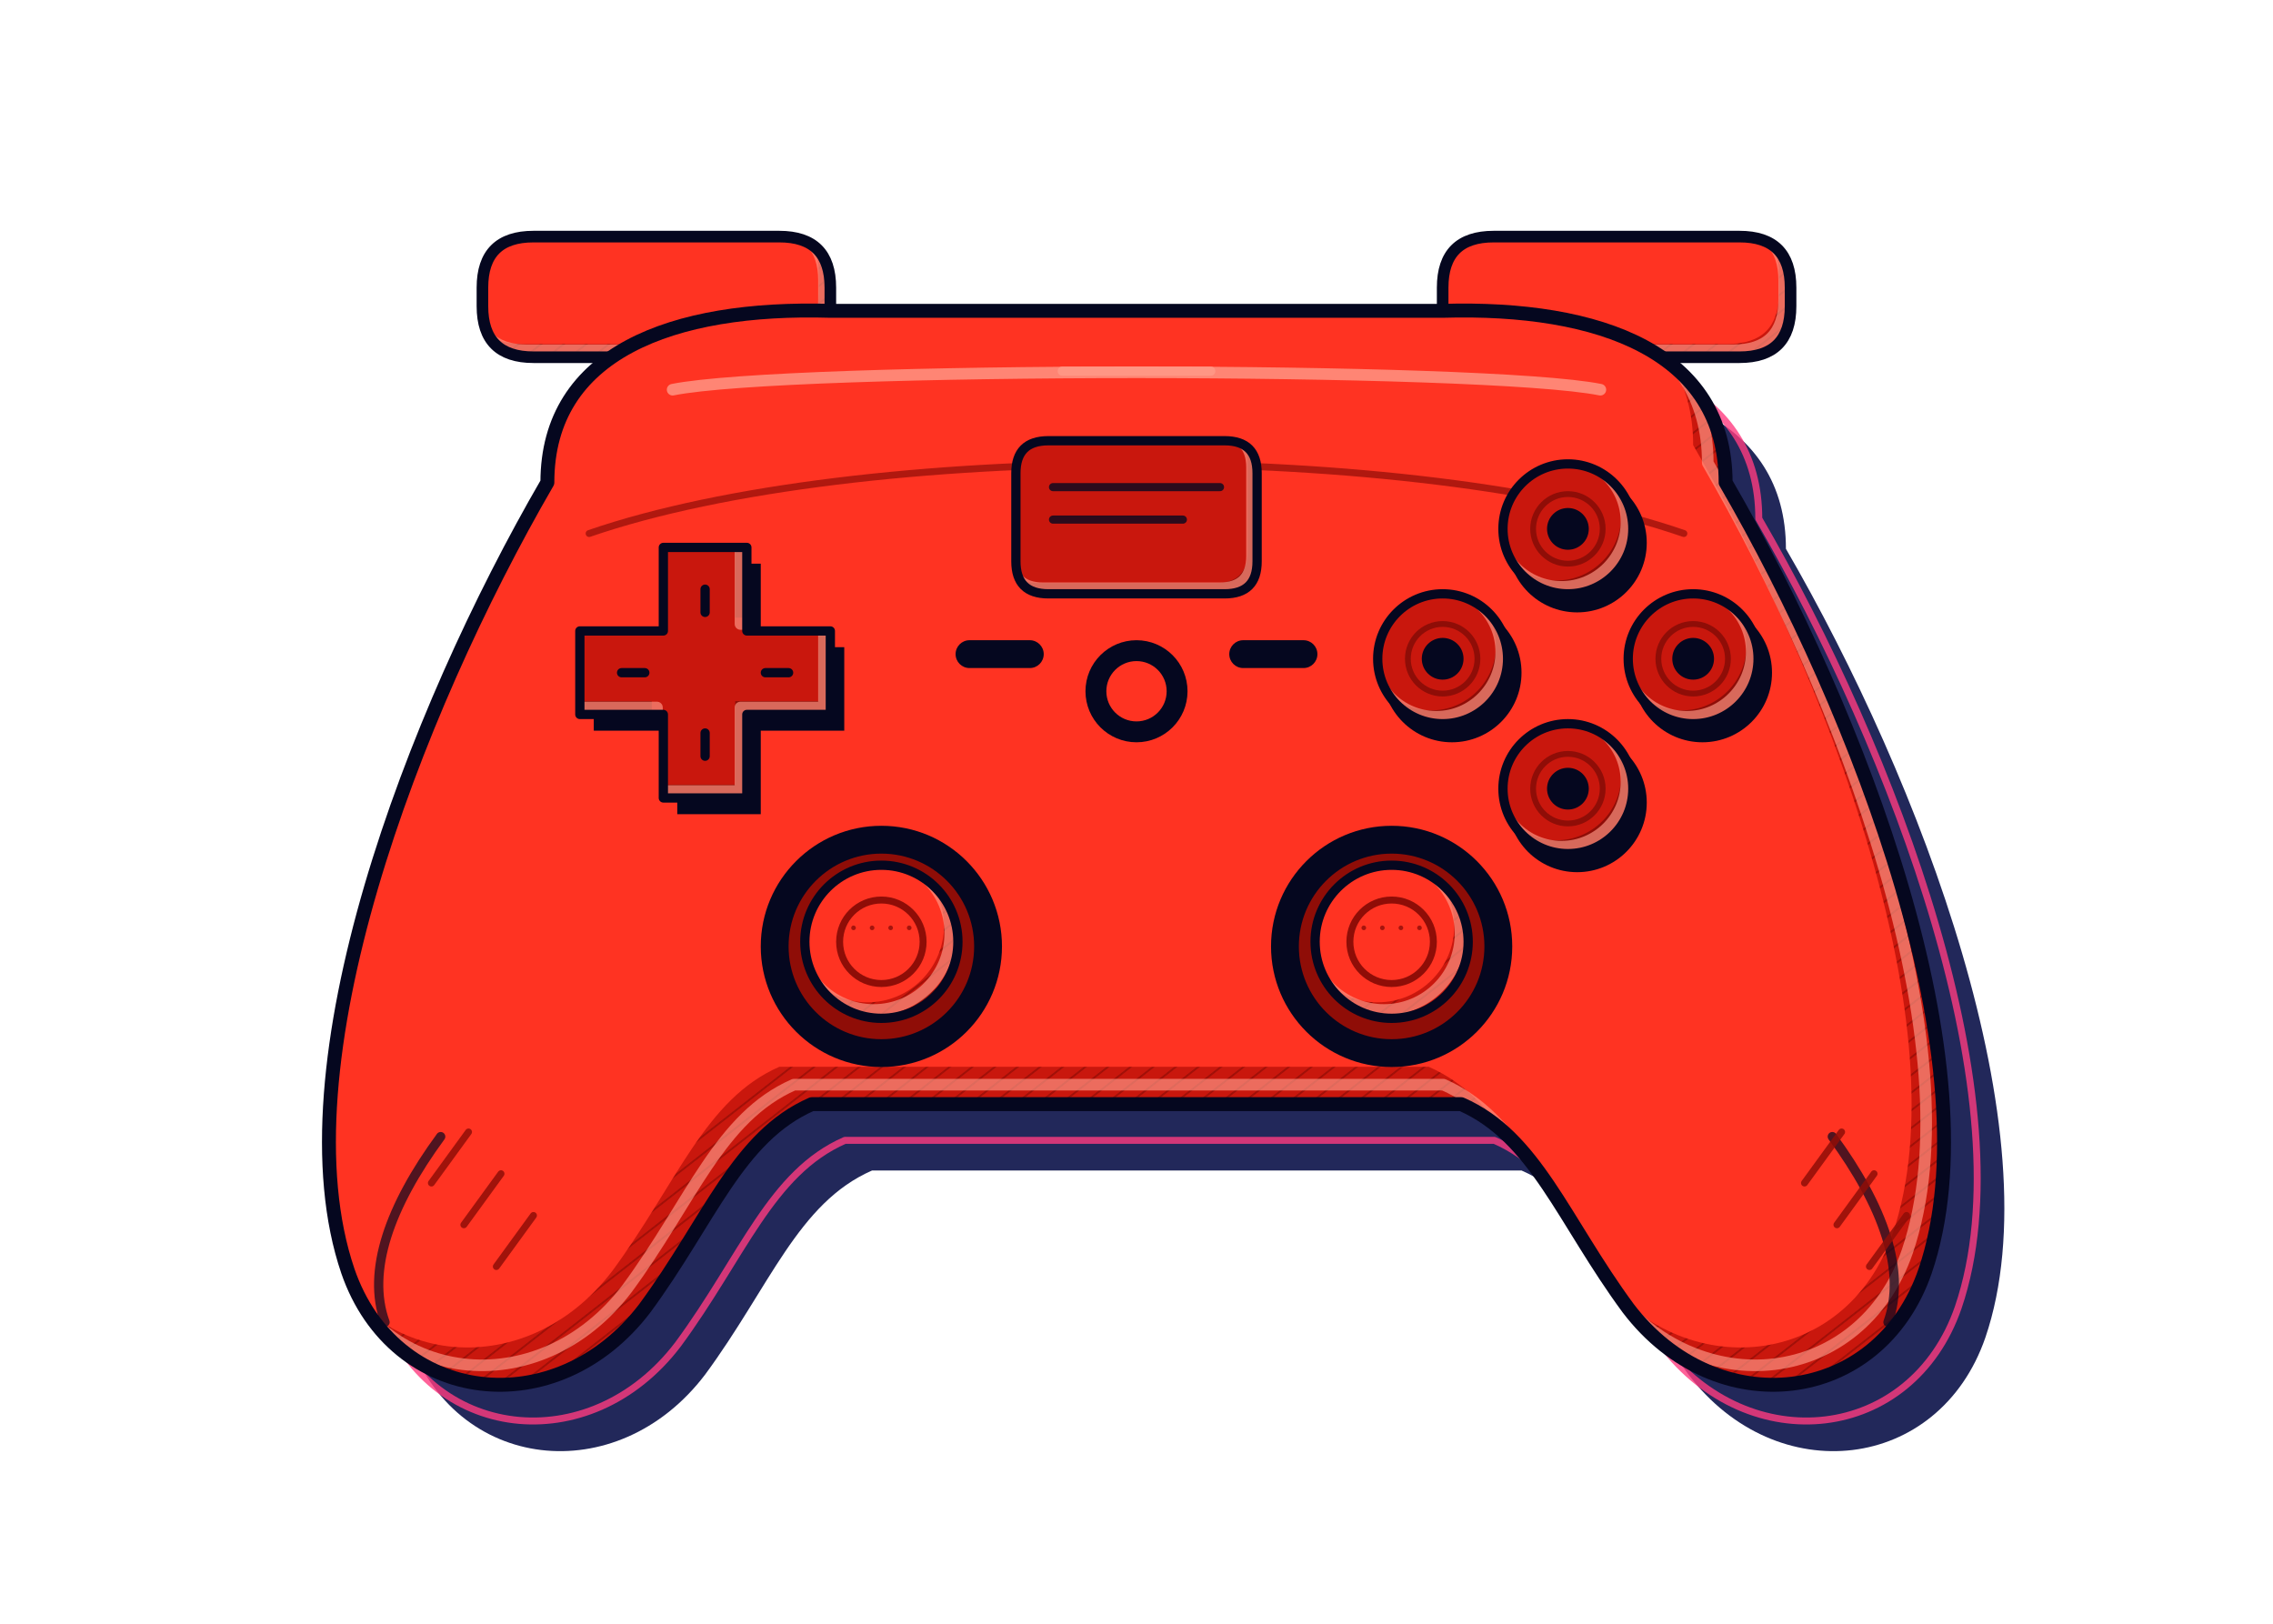
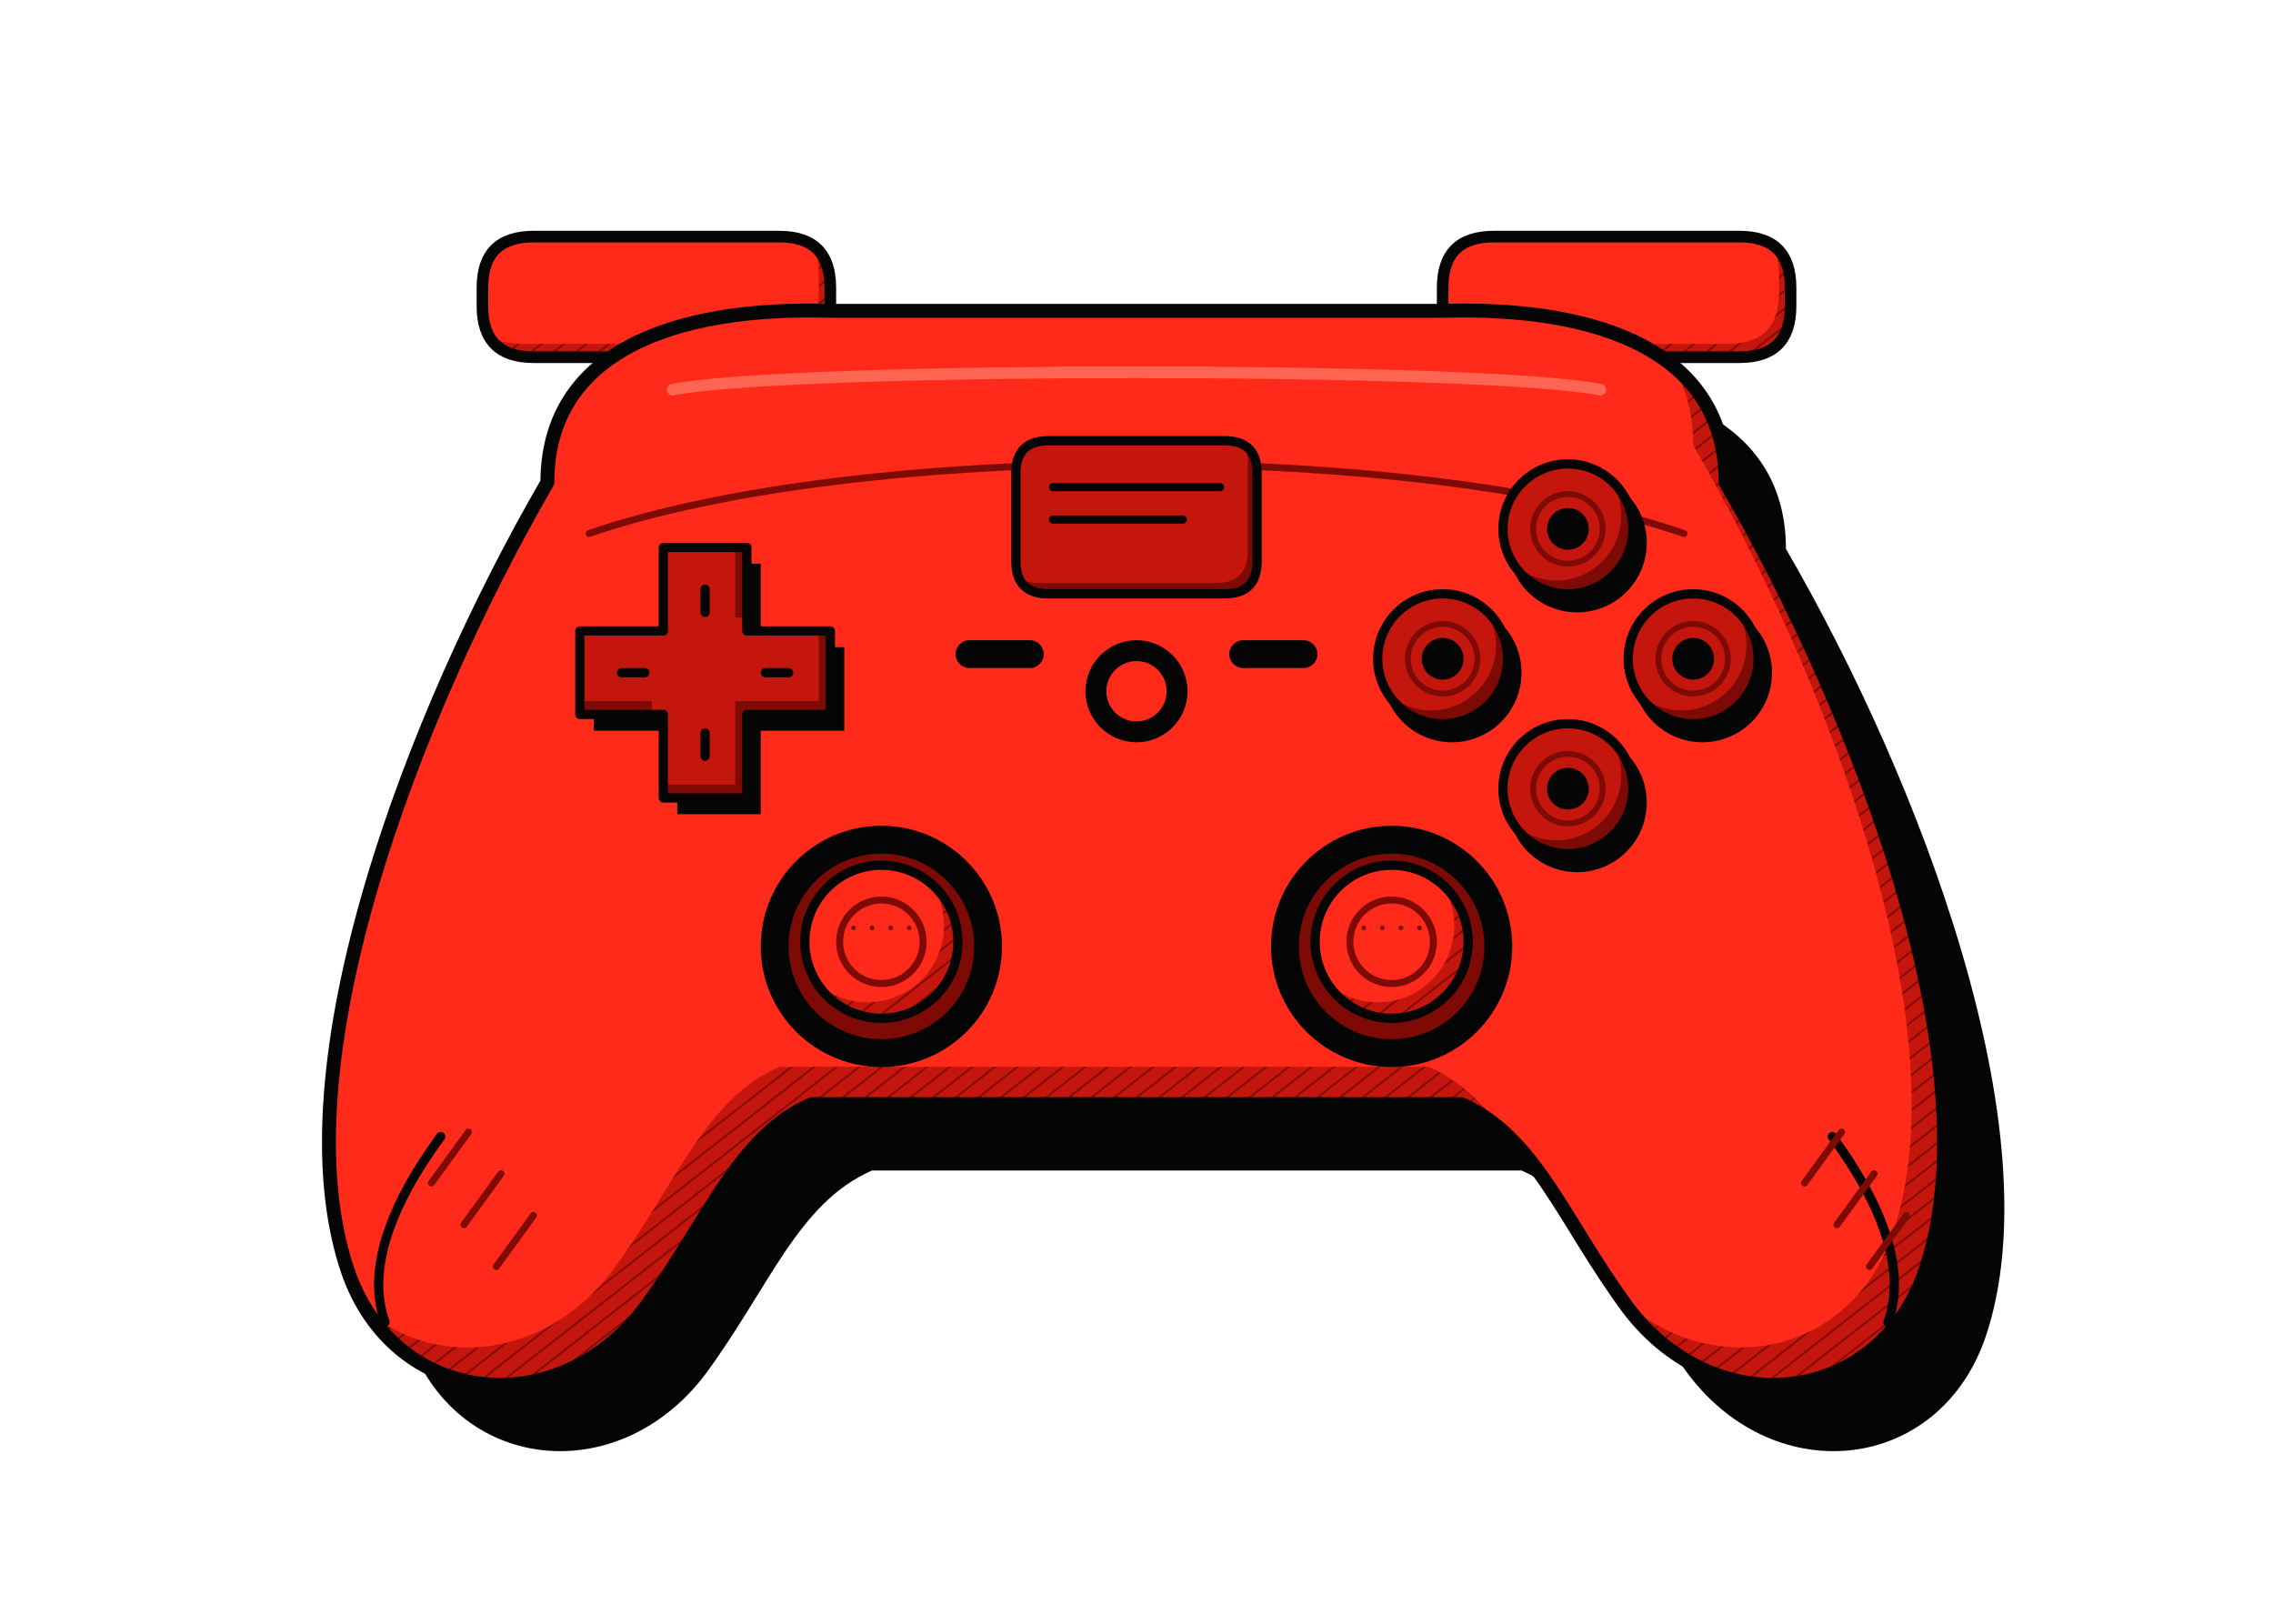
<svg xmlns="http://www.w3.org/2000/svg" viewBox="-40 -40 980 700" role="img" aria-label="Mando">
  <defs>
    <pattern id="hc" width="6" height="6" patternUnits="userSpaceOnUse" patternTransform="rotate(-38)">
-       <path d="M0 0H6" stroke="#8f0d07" stroke-width="1.5" />
+       <path d="M0 0H6" stroke="#7d0a05" stroke-width="1.5" />
    </pattern>
    <pattern id="hd" width="5" height="5" patternUnits="userSpaceOnUse" patternTransform="rotate(40)">
-       <circle cx="2.5" cy="2.5" r="1" fill="#8f0d07" />
+       <circle cx="2.5" cy="2.5" r="1" fill="#7d0a05" />
    </pattern>
  </defs>
  <g>
    <clipPath id="k1">
      <path d="M190 62H296Q318 62 318 84V92Q318 114 296 114H190Q168 114 168 92V84Q168 62 190 62Z" />
    </clipPath>
-     <path d="M190 62H296Q318 62 318 84V92Q318 114 296 114H190Q168 114 168 92V84Q168 62 190 62Z" fill="#c9170d" />
+     <path d="M190 62H296Q318 62 318 84V92Q318 114 296 114H190Q168 114 168 92V84Q168 62 190 62Z" fill="#c4160c" />
    <g clip-path="url(#k1)">
-       <path d="M190 62H296Q318 62 318 84V92Q318 114 296 114H190Q168 114 168 92V84Q168 62 190 62Z" fill="url(#hc)" opacity=".75" />
-       <path d="M190 62H296Q318 62 318 84V92Q318 114 296 114H190Q168 114 168 92V84Q168 62 190 62Z" fill="#ff3322" transform="translate(-5 -5.75)" />
-       <path d="M190 62H296Q318 62 318 84V92Q318 114 296 114H190Q168 114 168 92V84Q168 62 190 62Z" fill="none" stroke="#ff9a88" stroke-width="5" stroke-linejoin="round" opacity=".65" transform="translate(-2.75 -3.0)" />
+       <path d="M190 62H296Q318 62 318 84V92Q318 114 296 114H190Q168 114 168 92V84Q168 62 190 62Z" fill="url(#hc)" />
+       <path d="M190 62H296Q318 62 318 84V92Q318 114 296 114H190Q168 114 168 92V84Q168 62 190 62Z" fill="#ff2a1a" transform="translate(-5 -5.75)" />
    </g>
-     <path d="M190 62H296Q318 62 318 84V92Q318 114 296 114H190Q168 114 168 92V84Q168 62 190 62Z" fill="none" stroke="#05071f" stroke-width="5" stroke-linejoin="round" stroke-linecap="round" />
+     <path d="M190 62H296Q318 62 318 84V92Q318 114 296 114H190Q168 114 168 92V84Q168 62 190 62Z" fill="none" stroke="#050505" stroke-width="5" stroke-linejoin="round" stroke-linecap="round" />
  </g>
  <g>
    <clipPath id="k2">
      <path d="M604 62H710Q732 62 732 84V92Q732 114 710 114H604Q582 114 582 92V84Q582 62 604 62Z" />
    </clipPath>
-     <path d="M604 62H710Q732 62 732 84V92Q732 114 710 114H604Q582 114 582 92V84Q582 62 604 62Z" fill="#c9170d" />
+     <path d="M604 62H710Q732 62 732 84V92Q732 114 710 114H604Q582 114 582 92V84Q582 62 604 62Z" fill="#c4160c" />
    <g clip-path="url(#k2)">
-       <path d="M604 62H710Q732 62 732 84V92Q732 114 710 114H604Q582 114 582 92V84Q582 62 604 62Z" fill="url(#hc)" opacity=".75" />
-       <path d="M604 62H710Q732 62 732 84V92Q732 114 710 114H604Q582 114 582 92V84Q582 62 604 62Z" fill="#ff3322" transform="translate(-5 -5.75)" />
-       <path d="M604 62H710Q732 62 732 84V92Q732 114 710 114H604Q582 114 582 92V84Q582 62 604 62Z" fill="none" stroke="#ff9a88" stroke-width="5" stroke-linejoin="round" opacity=".65" transform="translate(-2.75 -3.0)" />
+       <path d="M604 62H710Q732 62 732 84V92Q732 114 710 114H604Q582 114 582 92V84Q582 62 604 62Z" fill="url(#hc)" />
+       <path d="M604 62H710Q732 62 732 84V92Q732 114 710 114H604Q582 114 582 92V84Q582 62 604 62Z" fill="#ff2a1a" transform="translate(-5 -5.75)" />
    </g>
-     <path d="M604 62H710Q732 62 732 84V92Q732 114 710 114H604Q582 114 582 92V84Q582 62 604 62Z" fill="none" stroke="#05071f" stroke-width="5" stroke-linejoin="round" stroke-linecap="round" />
+     <path d="M604 62H710Q732 62 732 84V92Q732 114 710 114H604Q582 114 582 92V84Q582 62 604 62Z" fill="none" stroke="#050505" stroke-width="5" stroke-linejoin="round" stroke-linecap="round" />
  </g>
  <g>
-     <path d="M196 168C196 112 250 92 318 94H582C650 92 704 112 704 168C762 268 820 420 790 508C770 566 700 574 662 524C634 486 622 450 590 436H310C278 450 266 486 238 524C200 574 130 566 110 508C80 420 138 268 196 168Z" fill="#0a1148" opacity=".9" transform="translate(26 28.6)" />
-     <path d="M196 168C196 112 250 92 318 94H582C650 92 704 112 704 168C762 268 820 420 790 508C770 566 700 574 662 524C634 486 622 450 590 436H310C278 450 266 486 238 524C200 574 130 566 110 508C80 420 138 268 196 168Z" fill="none" stroke="#ff3b7f" stroke-width="3" stroke-linejoin="round" opacity=".8" transform="translate(14.3 15.6)" />
+     <path d="M196 168C196 112 250 92 318 94H582C650 92 704 112 704 168C762 268 820 420 790 508C770 566 700 574 662 524C634 486 622 450 590 436H310C278 450 266 486 238 524C200 574 130 566 110 508C80 420 138 268 196 168Z" fill="#050505" transform="translate(26 28.6)" />
    <clipPath id="k3">
      <path d="M196 168C196 112 250 92 318 94H582C650 92 704 112 704 168C762 268 820 420 790 508C770 566 700 574 662 524C634 486 622 450 590 436H310C278 450 266 486 238 524C200 574 130 566 110 508C80 420 138 268 196 168Z" />
    </clipPath>
-     <path d="M196 168C196 112 250 92 318 94H582C650 92 704 112 704 168C762 268 820 420 790 508C770 566 700 574 662 524C634 486 622 450 590 436H310C278 450 266 486 238 524C200 574 130 566 110 508C80 420 138 268 196 168Z" fill="#c9170d" />
+     <path d="M196 168C196 112 250 92 318 94H582C650 92 704 112 704 168C762 268 820 420 790 508C770 566 700 574 662 524C634 486 622 450 590 436H310C278 450 266 486 238 524C200 574 130 566 110 508C80 420 138 268 196 168Z" fill="#c4160c" />
    <g clip-path="url(#k3)">
-       <path d="M196 168C196 112 250 92 318 94H582C650 92 704 112 704 168C762 268 820 420 790 508C770 566 700 574 662 524C634 486 622 450 590 436H310C278 450 266 486 238 524C200 574 130 566 110 508C80 420 138 268 196 168Z" fill="url(#hc)" opacity=".75" />
-       <path d="M196 168C196 112 250 92 318 94H582C650 92 704 112 704 168C762 268 820 420 790 508C770 566 700 574 662 524C634 486 622 450 590 436H310C278 450 266 486 238 524C200 574 130 566 110 508C80 420 138 268 196 168Z" fill="#ff3322" transform="translate(-14 -16.1)" />
-       <path d="M196 168C196 112 250 92 318 94H582C650 92 704 112 704 168C762 268 820 420 790 508C770 566 700 574 662 524C634 486 622 450 590 436H310C278 450 266 486 238 524C200 574 130 566 110 508C80 420 138 268 196 168Z" fill="none" stroke="#ff9a88" stroke-width="5" stroke-linejoin="round" opacity=".65" transform="translate(-7.7 -8.4)" />
+       <path d="M196 168C196 112 250 92 318 94H582C650 92 704 112 704 168C762 268 820 420 790 508C770 566 700 574 662 524C634 486 622 450 590 436H310C278 450 266 486 238 524C200 574 130 566 110 508C80 420 138 268 196 168Z" fill="url(#hc)" />
+       <path d="M196 168C196 112 250 92 318 94H582C650 92 704 112 704 168C762 268 820 420 790 508C770 566 700 574 662 524C634 486 622 450 590 436H310C278 450 266 486 238 524C200 574 130 566 110 508C80 420 138 268 196 168Z" fill="#ff2a1a" transform="translate(-14 -16.1)" />
    </g>
-     <path d="M196 168C196 112 250 92 318 94H582C650 92 704 112 704 168C762 268 820 420 790 508C770 566 700 574 662 524C634 486 622 450 590 436H310C278 450 266 486 238 524C200 574 130 566 110 508C80 420 138 268 196 168Z" fill="none" stroke="#05071f" stroke-width="6" stroke-linejoin="round" stroke-linecap="round" />
+     <path d="M196 168C196 112 250 92 318 94H582C650 92 704 112 704 168C762 268 820 420 790 508C770 566 700 574 662 524C634 486 622 450 590 436H310C278 450 266 486 238 524C200 574 130 566 110 508C80 420 138 268 196 168Z" fill="none" stroke="#050505" stroke-width="6" stroke-linejoin="round" stroke-linecap="round" />
  </g>
-   <path d="M250 128C300 118 600 118 650 128" fill="none" stroke="#ff9a88" stroke-width="5" stroke-linecap="round" stroke-linejoin="round" opacity="0.8" />
-   <path d="M214 190C330 150 570 150 686 190" fill="none" stroke="#8f0d07" stroke-width="3" stroke-linecap="round" stroke-linejoin="round" opacity="0.7" />
-   <path d="M150 450C128 480 118 508 126 530" fill="none" stroke="#05071f" stroke-width="4" stroke-linecap="round" stroke-linejoin="round" opacity="0.7" />
-   <path d="M750 450C772 480 782 508 774 530" fill="none" stroke="#05071f" stroke-width="4" stroke-linecap="round" stroke-linejoin="round" opacity="0.7" />
-   <path d="M146 470l16 -22" fill="none" stroke="#8f0d07" stroke-width="3" stroke-linecap="round" stroke-linejoin="round" opacity="0.85" />
-   <path d="M160 488l16 -22" fill="none" stroke="#8f0d07" stroke-width="3" stroke-linecap="round" stroke-linejoin="round" opacity="0.85" />
-   <path d="M174 506l16 -22" fill="none" stroke="#8f0d07" stroke-width="3" stroke-linecap="round" stroke-linejoin="round" opacity="0.85" />
-   <path d="M738 470l16 -22" fill="none" stroke="#8f0d07" stroke-width="3" stroke-linecap="round" stroke-linejoin="round" opacity="0.85" />
-   <path d="M752 488l16 -22" fill="none" stroke="#8f0d07" stroke-width="3" stroke-linecap="round" stroke-linejoin="round" opacity="0.85" />
-   <path d="M766 506l16 -22" fill="none" stroke="#8f0d07" stroke-width="3" stroke-linecap="round" stroke-linejoin="round" opacity="0.85" />
-   <path d="M246 196H282V232H318V268H282V304H246V268H210V232H246Z" fill="#05071f" transform="translate(6 7)" />
+   <path d="M250 128C300 118 600 118 650 128" fill="none" stroke="#ff6552" stroke-width="5" stroke-linecap="round" stroke-linejoin="round" />
+   <path d="M214 190C330 150 570 150 686 190" fill="none" stroke="#7d0a05" stroke-width="3" stroke-linecap="round" stroke-linejoin="round" />
+   <path d="M150 450C128 480 118 508 126 530" fill="none" stroke="#050505" stroke-width="4" stroke-linecap="round" stroke-linejoin="round" />
+   <path d="M750 450C772 480 782 508 774 530" fill="none" stroke="#050505" stroke-width="4" stroke-linecap="round" stroke-linejoin="round" />
+   <path d="M146 470l16 -22" fill="none" stroke="#7d0a05" stroke-width="3" stroke-linecap="round" stroke-linejoin="round" />
+   <path d="M160 488l16 -22" fill="none" stroke="#7d0a05" stroke-width="3" stroke-linecap="round" stroke-linejoin="round" />
+   <path d="M174 506l16 -22" fill="none" stroke="#7d0a05" stroke-width="3" stroke-linecap="round" stroke-linejoin="round" />
+   <path d="M738 470l16 -22" fill="none" stroke="#7d0a05" stroke-width="3" stroke-linecap="round" stroke-linejoin="round" />
+   <path d="M752 488l16 -22" fill="none" stroke="#7d0a05" stroke-width="3" stroke-linecap="round" stroke-linejoin="round" />
+   <path d="M766 506l16 -22" fill="none" stroke="#7d0a05" stroke-width="3" stroke-linecap="round" stroke-linejoin="round" />
+   <path d="M246 196H282V232H318V268H282V304H246V268H210V232H246Z" fill="#050505" transform="translate(6 7)" />
  <g>
    <clipPath id="k4">
      <path d="M246 196H282V232H318V268H282V304H246V268H210V232H246Z" />
    </clipPath>
-     <path d="M246 196H282V232H318V268H282V304H246V268H210V232H246Z" fill="#8f0d07" />
+     <path d="M246 196H282V232H318V268H282V304H246V268H210V232H246Z" fill="#7d0a05" />
    <g clip-path="url(#k4)">
-       <path d="M246 196H282V232H318V268H282V304H246V268H210V232H246Z" fill="#c9170d" transform="translate(-5 -5.75)" />
-       <path d="M246 196H282V232H318V268H282V304H246V268H210V232H246Z" fill="none" stroke="#ff9a88" stroke-width="5" stroke-linejoin="round" opacity=".65" transform="translate(-2.75 -3.0)" />
+       <path d="M246 196H282V232H318V268H282V304H246V268H210V232H246Z" fill="#c4160c" transform="translate(-5 -5.75)" />
    </g>
-     <path d="M246 196H282V232H318V268H282V304H246V268H210V232H246Z" fill="none" stroke="#05071f" stroke-width="4" stroke-linejoin="round" stroke-linecap="round" />
+     <path d="M246 196H282V232H318V268H282V304H246V268H210V232H246Z" fill="none" stroke="#050505" stroke-width="4" stroke-linejoin="round" stroke-linecap="round" />
  </g>
-   <path d="M264 214L264 224M264 286L264 276M228 250L238 250M300 250L290 250" fill="none" stroke="#05071f" stroke-width="4" stroke-linecap="round" stroke-linejoin="round" opacity="1" />
-   <circle cx="640" cy="194" r="30" fill="#05071f" />
+   <path d="M264 214L264 224M264 286L264 276M228 250L238 250M300 250L290 250" fill="none" stroke="#050505" stroke-width="4" stroke-linecap="round" stroke-linejoin="round" />
+   <circle cx="640" cy="194" r="30" fill="#050505" />
  <g>
    <clipPath id="k5">
      <path d="M608 188a28 28 0 1 0 56 0a28 28 0 1 0 -56 0Z" />
    </clipPath>
-     <path d="M608 188a28 28 0 1 0 56 0a28 28 0 1 0 -56 0Z" fill="#8f0d07" />
+     <path d="M608 188a28 28 0 1 0 56 0a28 28 0 1 0 -56 0Z" fill="#7d0a05" />
    <g clip-path="url(#k5)">
-       <path d="M608 188a28 28 0 1 0 56 0a28 28 0 1 0 -56 0Z" fill="#c9170d" transform="translate(-5 -5.75)" />
-       <path d="M608 188a28 28 0 1 0 56 0a28 28 0 1 0 -56 0Z" fill="none" stroke="#ff9a88" stroke-width="5" stroke-linejoin="round" opacity=".65" transform="translate(-2.75 -3.0)" />
+       <path d="M608 188a28 28 0 1 0 56 0a28 28 0 1 0 -56 0Z" fill="#c4160c" transform="translate(-5 -5.75)" />
    </g>
-     <path d="M608 188a28 28 0 1 0 56 0a28 28 0 1 0 -56 0Z" fill="none" stroke="#05071f" stroke-width="4" stroke-linejoin="round" stroke-linecap="round" />
+     <path d="M608 188a28 28 0 1 0 56 0a28 28 0 1 0 -56 0Z" fill="none" stroke="#050505" stroke-width="4" stroke-linejoin="round" stroke-linecap="round" />
  </g>
-   <circle cx="694" cy="250" r="30" fill="#05071f" />
+   <circle cx="694" cy="250" r="30" fill="#050505" />
  <g>
    <clipPath id="k6">
      <path d="M662 244a28 28 0 1 0 56 0a28 28 0 1 0 -56 0Z" />
    </clipPath>
-     <path d="M662 244a28 28 0 1 0 56 0a28 28 0 1 0 -56 0Z" fill="#8f0d07" />
+     <path d="M662 244a28 28 0 1 0 56 0a28 28 0 1 0 -56 0Z" fill="#7d0a05" />
    <g clip-path="url(#k6)">
-       <path d="M662 244a28 28 0 1 0 56 0a28 28 0 1 0 -56 0Z" fill="#c9170d" transform="translate(-5 -5.75)" />
-       <path d="M662 244a28 28 0 1 0 56 0a28 28 0 1 0 -56 0Z" fill="none" stroke="#ff9a88" stroke-width="5" stroke-linejoin="round" opacity=".65" transform="translate(-2.75 -3.0)" />
+       <path d="M662 244a28 28 0 1 0 56 0a28 28 0 1 0 -56 0Z" fill="#c4160c" transform="translate(-5 -5.75)" />
    </g>
-     <path d="M662 244a28 28 0 1 0 56 0a28 28 0 1 0 -56 0Z" fill="none" stroke="#05071f" stroke-width="4" stroke-linejoin="round" stroke-linecap="round" />
+     <path d="M662 244a28 28 0 1 0 56 0a28 28 0 1 0 -56 0Z" fill="none" stroke="#050505" stroke-width="4" stroke-linejoin="round" stroke-linecap="round" />
  </g>
-   <circle cx="640" cy="306" r="30" fill="#05071f" />
+   <circle cx="640" cy="306" r="30" fill="#050505" />
  <g>
    <clipPath id="k7">
      <path d="M608 300a28 28 0 1 0 56 0a28 28 0 1 0 -56 0Z" />
    </clipPath>
-     <path d="M608 300a28 28 0 1 0 56 0a28 28 0 1 0 -56 0Z" fill="#8f0d07" />
+     <path d="M608 300a28 28 0 1 0 56 0a28 28 0 1 0 -56 0Z" fill="#7d0a05" />
    <g clip-path="url(#k7)">
-       <path d="M608 300a28 28 0 1 0 56 0a28 28 0 1 0 -56 0Z" fill="#c9170d" transform="translate(-5 -5.75)" />
-       <path d="M608 300a28 28 0 1 0 56 0a28 28 0 1 0 -56 0Z" fill="none" stroke="#ff9a88" stroke-width="5" stroke-linejoin="round" opacity=".65" transform="translate(-2.75 -3.0)" />
+       <path d="M608 300a28 28 0 1 0 56 0a28 28 0 1 0 -56 0Z" fill="#c4160c" transform="translate(-5 -5.75)" />
    </g>
-     <path d="M608 300a28 28 0 1 0 56 0a28 28 0 1 0 -56 0Z" fill="none" stroke="#05071f" stroke-width="4" stroke-linejoin="round" stroke-linecap="round" />
+     <path d="M608 300a28 28 0 1 0 56 0a28 28 0 1 0 -56 0Z" fill="none" stroke="#050505" stroke-width="4" stroke-linejoin="round" stroke-linecap="round" />
  </g>
-   <circle cx="586" cy="250" r="30" fill="#05071f" />
+   <circle cx="586" cy="250" r="30" fill="#050505" />
  <g>
    <clipPath id="k8">
      <path d="M554 244a28 28 0 1 0 56 0a28 28 0 1 0 -56 0Z" />
    </clipPath>
-     <path d="M554 244a28 28 0 1 0 56 0a28 28 0 1 0 -56 0Z" fill="#8f0d07" />
+     <path d="M554 244a28 28 0 1 0 56 0a28 28 0 1 0 -56 0Z" fill="#7d0a05" />
    <g clip-path="url(#k8)">
-       <path d="M554 244a28 28 0 1 0 56 0a28 28 0 1 0 -56 0Z" fill="#c9170d" transform="translate(-5 -5.75)" />
-       <path d="M554 244a28 28 0 1 0 56 0a28 28 0 1 0 -56 0Z" fill="none" stroke="#ff9a88" stroke-width="5" stroke-linejoin="round" opacity=".65" transform="translate(-2.75 -3.0)" />
+       <path d="M554 244a28 28 0 1 0 56 0a28 28 0 1 0 -56 0Z" fill="#c4160c" transform="translate(-5 -5.75)" />
    </g>
-     <path d="M554 244a28 28 0 1 0 56 0a28 28 0 1 0 -56 0Z" fill="none" stroke="#05071f" stroke-width="4" stroke-linejoin="round" stroke-linecap="round" />
+     <path d="M554 244a28 28 0 1 0 56 0a28 28 0 1 0 -56 0Z" fill="none" stroke="#050505" stroke-width="4" stroke-linejoin="round" stroke-linecap="round" />
  </g>
-   <circle cx="636" cy="188" r="9" fill="#05071f" />
-   <circle cx="690" cy="244" r="9" fill="#05071f" />
-   <circle cx="636" cy="300" r="9" fill="#05071f" />
-   <circle cx="582" cy="244" r="9" fill="#05071f" />
-   <circle cx="636" cy="188" r="15" fill="none" stroke="#8f0d07" stroke-width="2.5" />
-   <circle cx="690" cy="244" r="15" fill="none" stroke="#8f0d07" stroke-width="2.5" />
-   <circle cx="636" cy="300" r="15" fill="none" stroke="#8f0d07" stroke-width="2.5" />
-   <circle cx="582" cy="244" r="15" fill="none" stroke="#8f0d07" stroke-width="2.5" />
-   <circle cx="340" cy="368" r="52" fill="#05071f" />
-   <circle cx="340" cy="368" r="42" fill="#8f0d07" stroke="#05071f" stroke-width="4" />
+   <circle cx="636" cy="188" r="9" fill="#050505" />
+   <circle cx="690" cy="244" r="9" fill="#050505" />
+   <circle cx="636" cy="300" r="9" fill="#050505" />
+   <circle cx="582" cy="244" r="9" fill="#050505" />
+   <circle cx="636" cy="188" r="15" fill="none" stroke="#7d0a05" stroke-width="2.5" />
+   <circle cx="690" cy="244" r="15" fill="none" stroke="#7d0a05" stroke-width="2.5" />
+   <circle cx="636" cy="300" r="15" fill="none" stroke="#7d0a05" stroke-width="2.5" />
+   <circle cx="582" cy="244" r="15" fill="none" stroke="#7d0a05" stroke-width="2.5" />
+   <circle cx="340" cy="368" r="52" fill="#050505" />
+   <circle cx="340" cy="368" r="42" fill="#7d0a05" stroke="#050505" stroke-width="4" />
  <g>
    <clipPath id="k9">
      <path d="M307 366a33 33 0 1 0 66 0a33 33 0 1 0 -66 0Z" />
    </clipPath>
-     <path d="M307 366a33 33 0 1 0 66 0a33 33 0 1 0 -66 0Z" fill="#c9170d" />
+     <path d="M307 366a33 33 0 1 0 66 0a33 33 0 1 0 -66 0Z" fill="#c4160c" />
    <g clip-path="url(#k9)">
-       <path d="M307 366a33 33 0 1 0 66 0a33 33 0 1 0 -66 0Z" fill="url(#hc)" opacity=".75" />
-       <path d="M307 366a33 33 0 1 0 66 0a33 33 0 1 0 -66 0Z" fill="#ff3322" transform="translate(-6 -6.9)" />
-       <path d="M307 366a33 33 0 1 0 66 0a33 33 0 1 0 -66 0Z" fill="none" stroke="#ff9a88" stroke-width="5" stroke-linejoin="round" opacity=".65" transform="translate(-3.3 -3.6)" />
+       <path d="M307 366a33 33 0 1 0 66 0a33 33 0 1 0 -66 0Z" fill="url(#hc)" />
+       <path d="M307 366a33 33 0 1 0 66 0a33 33 0 1 0 -66 0Z" fill="#ff2a1a" transform="translate(-6 -6.9)" />
    </g>
-     <path d="M307 366a33 33 0 1 0 66 0a33 33 0 1 0 -66 0Z" fill="none" stroke="#05071f" stroke-width="4" stroke-linejoin="round" stroke-linecap="round" />
+     <path d="M307 366a33 33 0 1 0 66 0a33 33 0 1 0 -66 0Z" fill="none" stroke="#050505" stroke-width="4" stroke-linejoin="round" stroke-linecap="round" />
  </g>
-   <circle cx="340" cy="366" r="18" fill="none" stroke="#8f0d07" stroke-width="3" />
-   <path d="M328 360l0 0" fill="none" stroke="#8f0d07" stroke-width="2" stroke-linecap="round" stroke-linejoin="round" opacity="0.8" />
-   <path d="M336 360l0 0" fill="none" stroke="#8f0d07" stroke-width="2" stroke-linecap="round" stroke-linejoin="round" opacity="0.8" />
-   <path d="M344 360l0 0" fill="none" stroke="#8f0d07" stroke-width="2" stroke-linecap="round" stroke-linejoin="round" opacity="0.8" />
-   <path d="M352 360l0 0" fill="none" stroke="#8f0d07" stroke-width="2" stroke-linecap="round" stroke-linejoin="round" opacity="0.8" />
-   <circle cx="560" cy="368" r="52" fill="#05071f" />
-   <circle cx="560" cy="368" r="42" fill="#8f0d07" stroke="#05071f" stroke-width="4" />
+   <circle cx="340" cy="366" r="18" fill="none" stroke="#7d0a05" stroke-width="3" />
+   <path d="M328 360l0 0" fill="none" stroke="#7d0a05" stroke-width="2" stroke-linecap="round" stroke-linejoin="round" />
+   <path d="M336 360l0 0" fill="none" stroke="#7d0a05" stroke-width="2" stroke-linecap="round" stroke-linejoin="round" />
+   <path d="M344 360l0 0" fill="none" stroke="#7d0a05" stroke-width="2" stroke-linecap="round" stroke-linejoin="round" />
+   <path d="M352 360l0 0" fill="none" stroke="#7d0a05" stroke-width="2" stroke-linecap="round" stroke-linejoin="round" />
+   <circle cx="560" cy="368" r="52" fill="#050505" />
+   <circle cx="560" cy="368" r="42" fill="#7d0a05" stroke="#050505" stroke-width="4" />
  <g>
    <clipPath id="k10">
      <path d="M527 366a33 33 0 1 0 66 0a33 33 0 1 0 -66 0Z" />
    </clipPath>
-     <path d="M527 366a33 33 0 1 0 66 0a33 33 0 1 0 -66 0Z" fill="#c9170d" />
+     <path d="M527 366a33 33 0 1 0 66 0a33 33 0 1 0 -66 0Z" fill="#c4160c" />
    <g clip-path="url(#k10)">
-       <path d="M527 366a33 33 0 1 0 66 0a33 33 0 1 0 -66 0Z" fill="url(#hc)" opacity=".75" />
-       <path d="M527 366a33 33 0 1 0 66 0a33 33 0 1 0 -66 0Z" fill="#ff3322" transform="translate(-6 -6.9)" />
-       <path d="M527 366a33 33 0 1 0 66 0a33 33 0 1 0 -66 0Z" fill="none" stroke="#ff9a88" stroke-width="5" stroke-linejoin="round" opacity=".65" transform="translate(-3.3 -3.6)" />
+       <path d="M527 366a33 33 0 1 0 66 0a33 33 0 1 0 -66 0Z" fill="url(#hc)" />
+       <path d="M527 366a33 33 0 1 0 66 0a33 33 0 1 0 -66 0Z" fill="#ff2a1a" transform="translate(-6 -6.9)" />
    </g>
-     <path d="M527 366a33 33 0 1 0 66 0a33 33 0 1 0 -66 0Z" fill="none" stroke="#05071f" stroke-width="4" stroke-linejoin="round" stroke-linecap="round" />
+     <path d="M527 366a33 33 0 1 0 66 0a33 33 0 1 0 -66 0Z" fill="none" stroke="#050505" stroke-width="4" stroke-linejoin="round" stroke-linecap="round" />
  </g>
-   <circle cx="560" cy="366" r="18" fill="none" stroke="#8f0d07" stroke-width="3" />
-   <path d="M548 360l0 0" fill="none" stroke="#8f0d07" stroke-width="2" stroke-linecap="round" stroke-linejoin="round" opacity="0.8" />
-   <path d="M556 360l0 0" fill="none" stroke="#8f0d07" stroke-width="2" stroke-linecap="round" stroke-linejoin="round" opacity="0.8" />
-   <path d="M564 360l0 0" fill="none" stroke="#8f0d07" stroke-width="2" stroke-linecap="round" stroke-linejoin="round" opacity="0.8" />
-   <path d="M572 360l0 0" fill="none" stroke="#8f0d07" stroke-width="2" stroke-linecap="round" stroke-linejoin="round" opacity="0.8" />
+   <circle cx="560" cy="366" r="18" fill="none" stroke="#7d0a05" stroke-width="3" />
+   <path d="M548 360l0 0" fill="none" stroke="#7d0a05" stroke-width="2" stroke-linecap="round" stroke-linejoin="round" />
+   <path d="M556 360l0 0" fill="none" stroke="#7d0a05" stroke-width="2" stroke-linecap="round" stroke-linejoin="round" />
+   <path d="M564 360l0 0" fill="none" stroke="#7d0a05" stroke-width="2" stroke-linecap="round" stroke-linejoin="round" />
+   <path d="M572 360l0 0" fill="none" stroke="#7d0a05" stroke-width="2" stroke-linecap="round" stroke-linejoin="round" />
  <g>
    <clipPath id="k11">
      <path d="M412 150H488Q502 150 502 164V202Q502 216 488 216H412Q398 216 398 202V164Q398 150 412 150Z" />
    </clipPath>
-     <path d="M412 150H488Q502 150 502 164V202Q502 216 488 216H412Q398 216 398 202V164Q398 150 412 150Z" fill="#8f0d07" />
+     <path d="M412 150H488Q502 150 502 164V202Q502 216 488 216H412Q398 216 398 202V164Q398 150 412 150Z" fill="#7d0a05" />
    <g clip-path="url(#k11)">
-       <path d="M412 150H488Q502 150 502 164V202Q502 216 488 216H412Q398 216 398 202V164Q398 150 412 150Z" fill="#c9170d" transform="translate(-4 -4.6)" />
-       <path d="M412 150H488Q502 150 502 164V202Q502 216 488 216H412Q398 216 398 202V164Q398 150 412 150Z" fill="none" stroke="#ff9a88" stroke-width="5" stroke-linejoin="round" opacity=".65" transform="translate(-2.2 -2.4)" />
+       <path d="M412 150H488Q502 150 502 164V202Q502 216 488 216H412Q398 216 398 202V164Q398 150 412 150Z" fill="#c4160c" transform="translate(-4 -4.6)" />
    </g>
-     <path d="M412 150H488Q502 150 502 164V202Q502 216 488 216H412Q398 216 398 202V164Q398 150 412 150Z" fill="none" stroke="#05071f" stroke-width="4" stroke-linejoin="round" stroke-linecap="round" />
+     <path d="M412 150H488Q502 150 502 164V202Q502 216 488 216H412Q398 216 398 202V164Q398 150 412 150Z" fill="none" stroke="#050505" stroke-width="4" stroke-linejoin="round" stroke-linecap="round" />
  </g>
-   <path d="M414 170H486M414 184H470" fill="none" stroke="#05071f" stroke-width="3.5" stroke-linecap="round" stroke-linejoin="round" opacity="0.8" />
-   <circle cx="450" cy="258" r="22" fill="#05071f" />
-   <circle cx="450" cy="258" r="13" fill="#ff3322" />
-   <path d="M418 120H482" fill="none" stroke="#ff9a88" stroke-width="4" stroke-linecap="round" stroke-linejoin="round" opacity="0.8" />
-   <rect x="372" y="236" width="38" height="12" rx="6" fill="#05071f" />
-   <rect x="490" y="236" width="38" height="12" rx="6" fill="#05071f" />
+   <path d="M414 170H486M414 184H470" fill="none" stroke="#050505" stroke-width="3.5" stroke-linecap="round" stroke-linejoin="round" />
+   <circle cx="450" cy="258" r="22" fill="#050505" />
+   <circle cx="450" cy="258" r="13" fill="#ff2a1a" />
+   <path d="M418 120H482" fill="none" stroke="#ff6552" stroke-width="4" stroke-linecap="round" stroke-linejoin="round" />
+   <rect x="372" y="236" width="38" height="12" rx="6" fill="#050505" />
+   <rect x="490" y="236" width="38" height="12" rx="6" fill="#050505" />
</svg>
